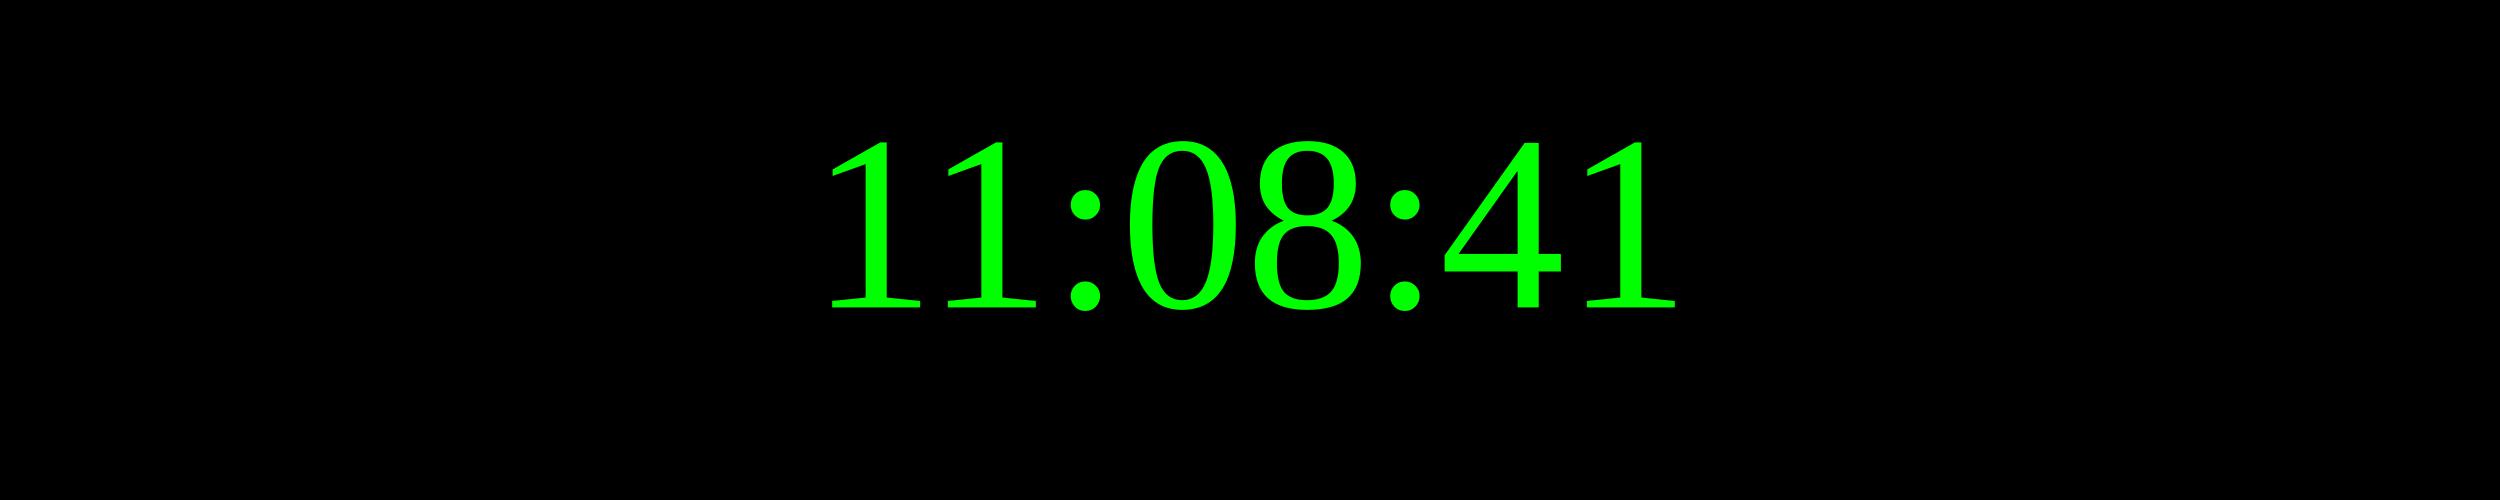
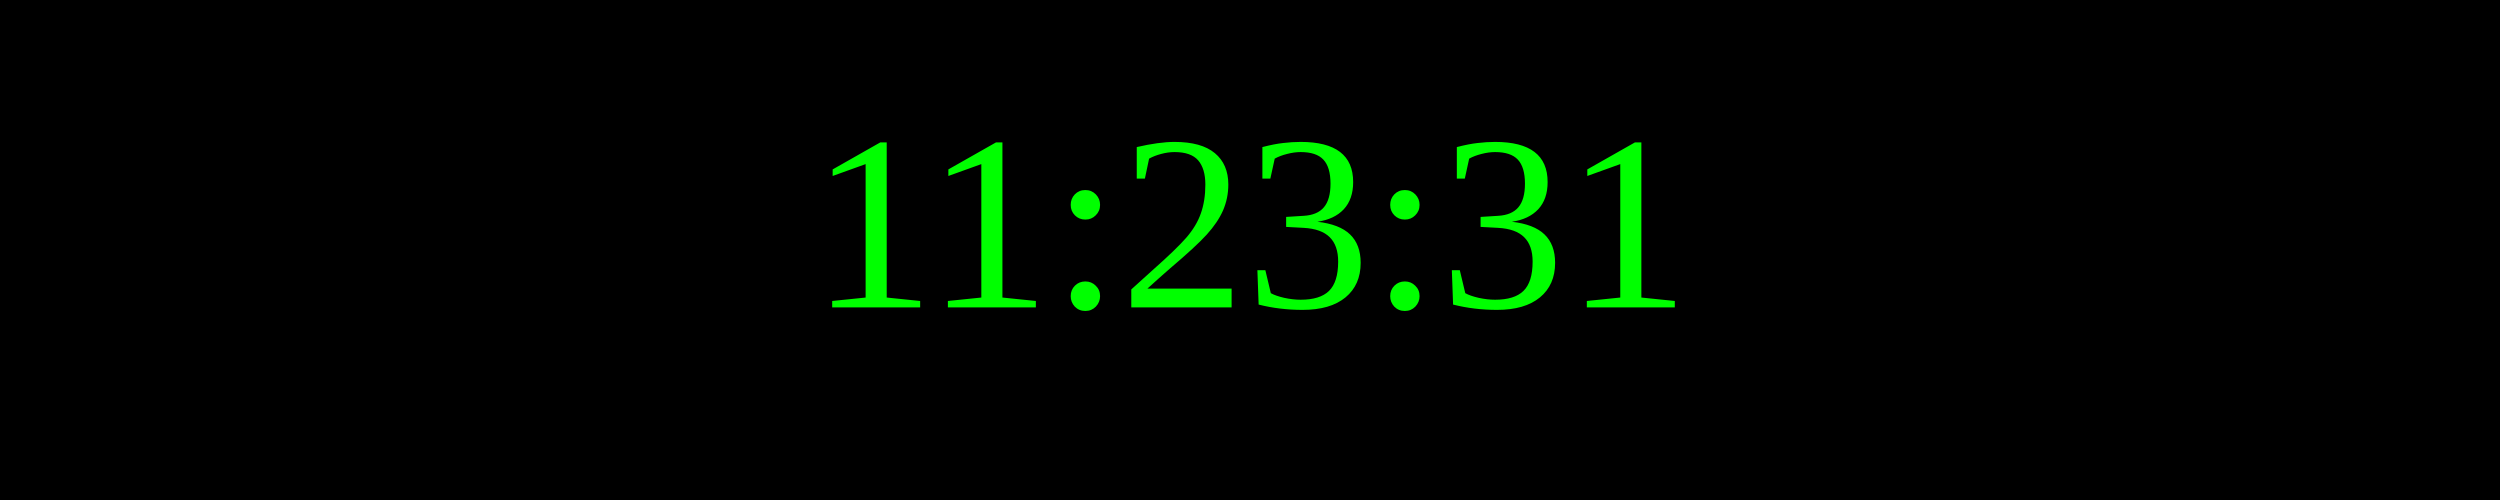
<svg xmlns="http://www.w3.org/2000/svg" width="250" height="50">
  <rect width="100%" height="100%" fill="black" />
  <text x="50%" y="50%" font-size="25" fill="lime" text-anchor="middle" dominant-baseline="middle">
- 11:08:41
+ 11:23:31
</text>
</svg>
